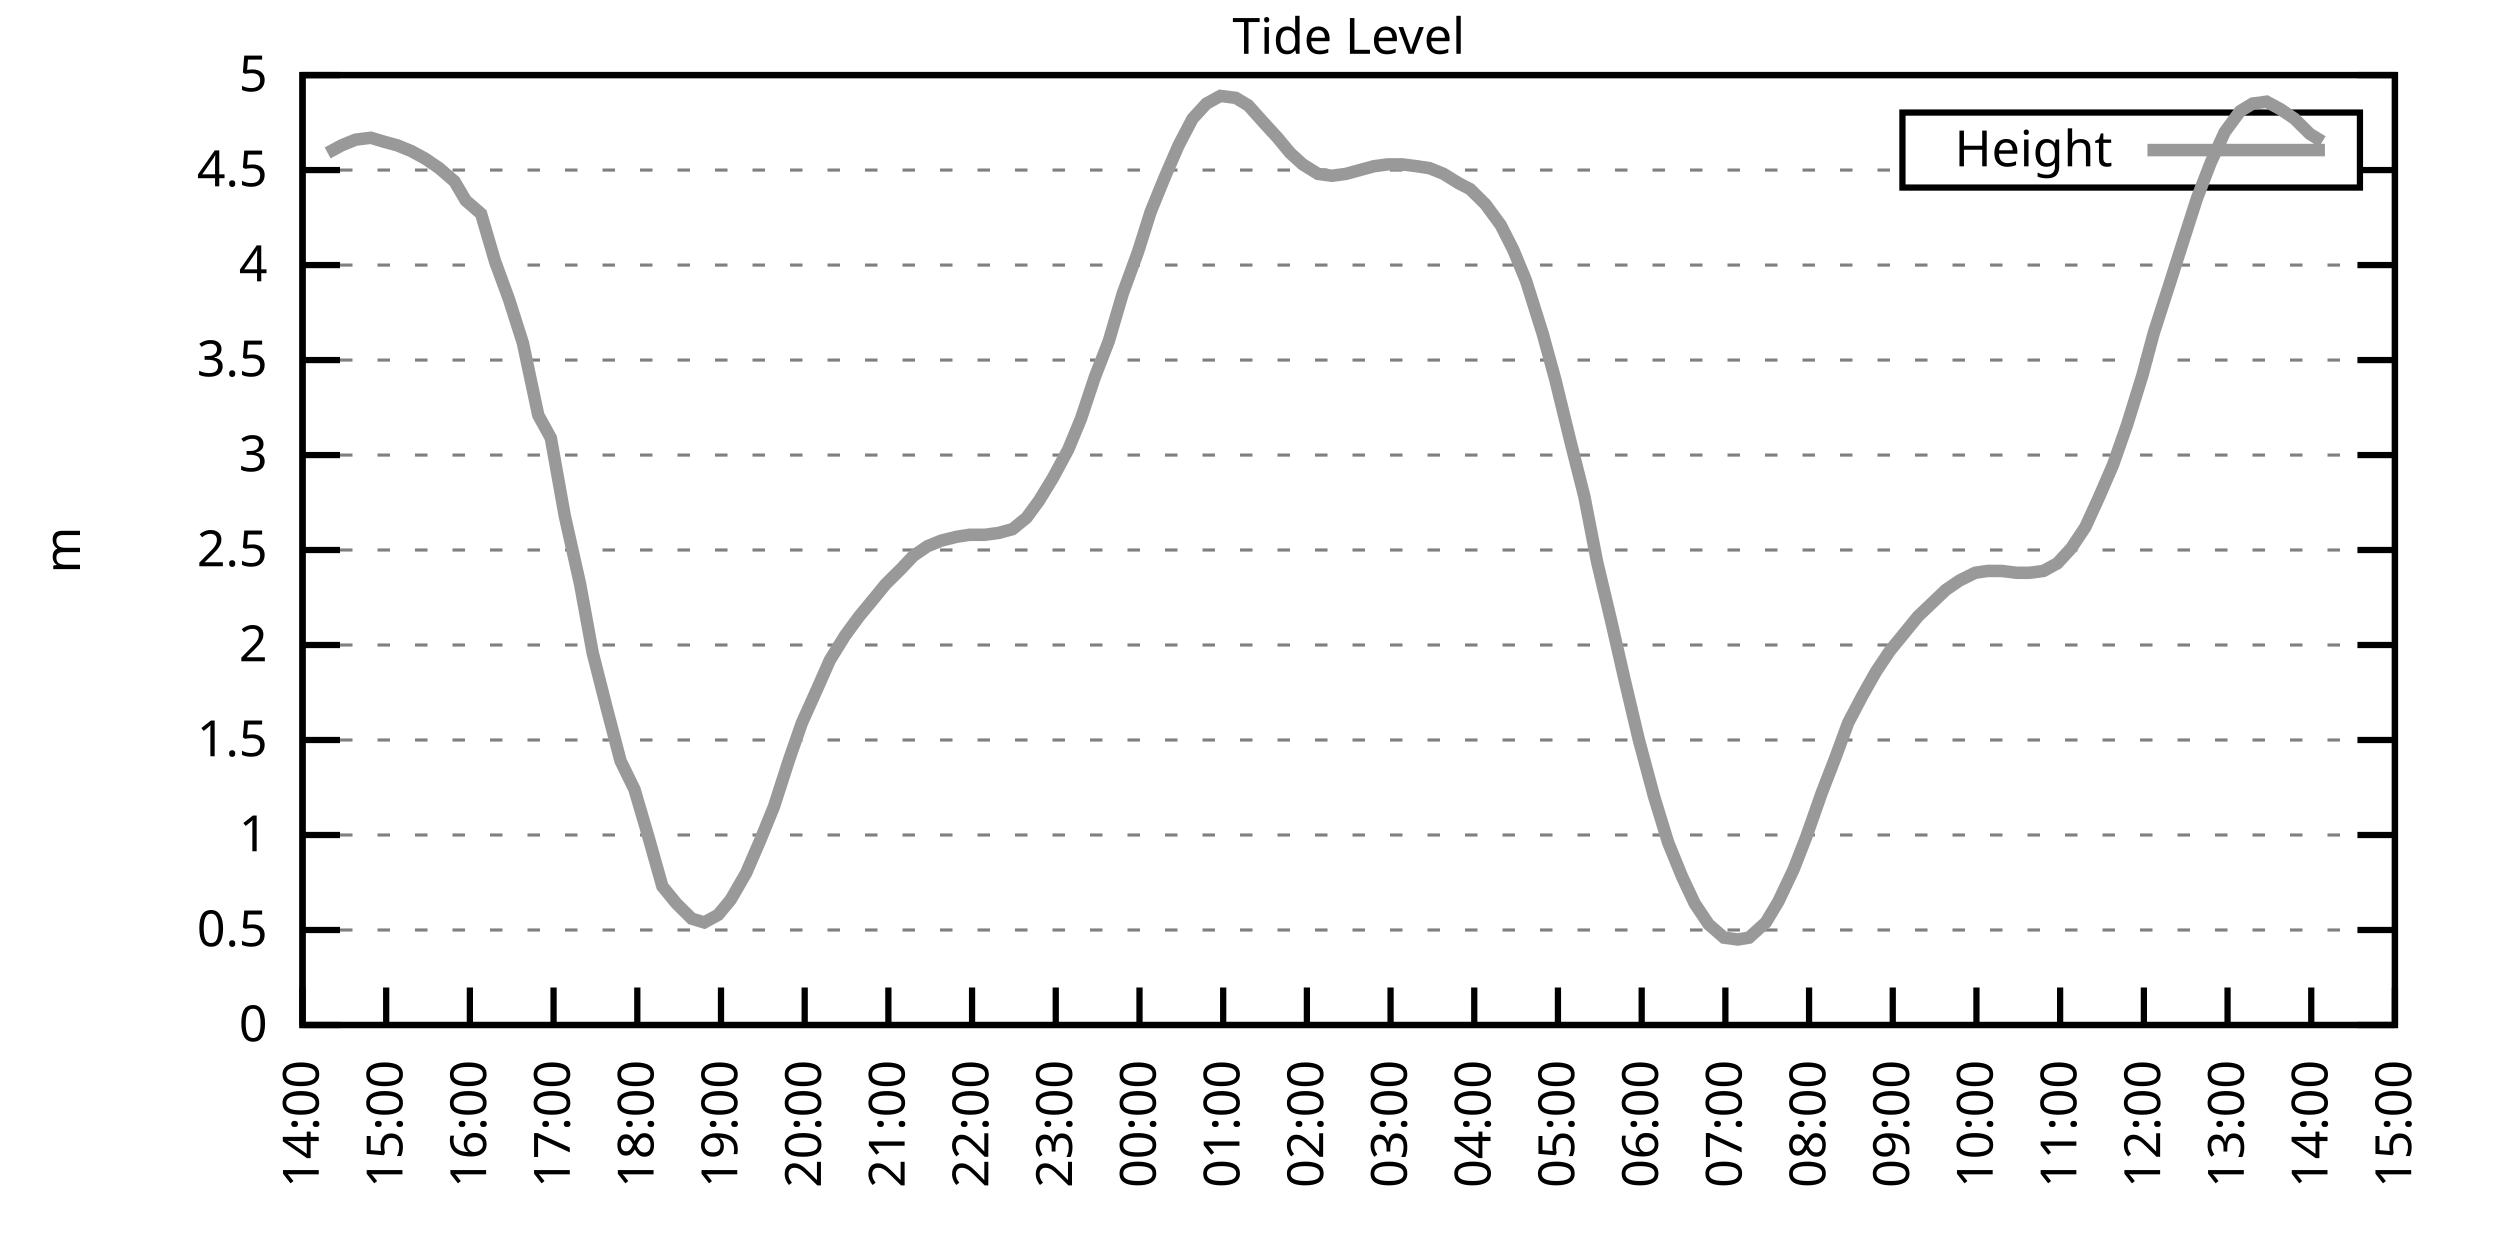
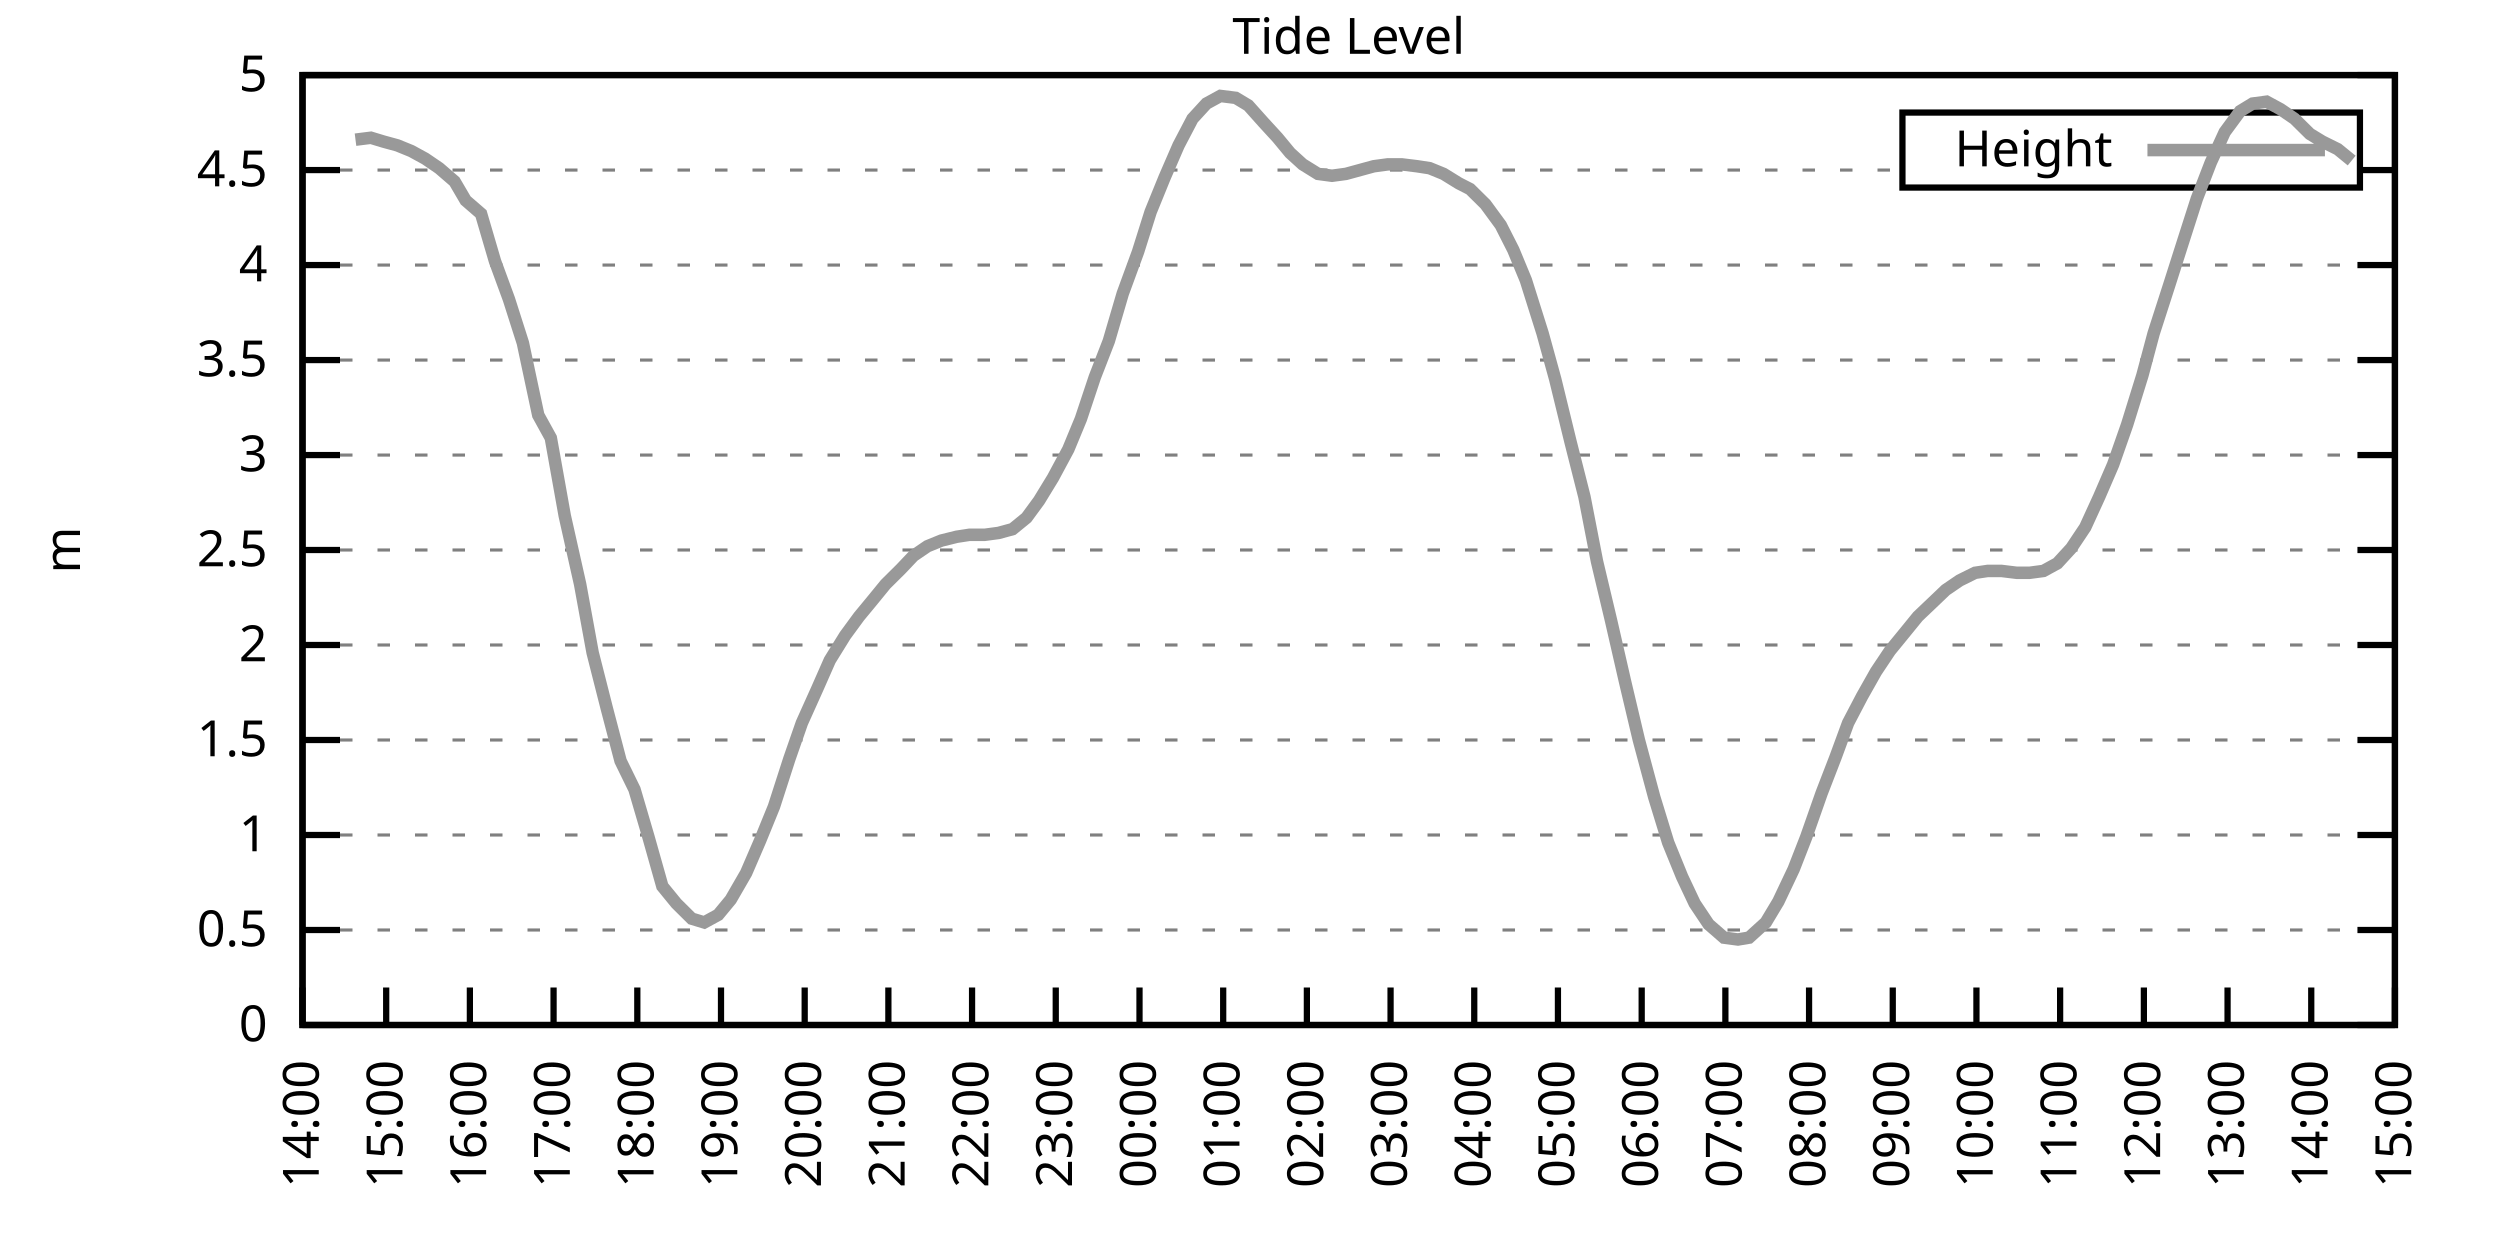
<svg xmlns="http://www.w3.org/2000/svg" xmlns:xlink="http://www.w3.org/1999/xlink" width="400" height="200" viewBox="0 0 400 200">
  <g id="gnuplot_canvas">
    <rect x="0" y="0" width="400" height="200" fill="none" />
    <defs>
      <circle id="gpDot" r="0.5" stroke-width="0.5" stroke="currentColor" />
      <path id="gpPt0" stroke-width="0.333" stroke="currentColor" d="M-1,0 h2 M0,-1 v2" />
      <path id="gpPt1" stroke-width="0.333" stroke="currentColor" d="M-1,-1 L1,1 M1,-1 L-1,1" />
      <path id="gpPt2" stroke-width="0.333" stroke="currentColor" d="M-1,0 L1,0 M0,-1 L0,1 M-1,-1 L1,1 M-1,1 L1,-1" />
      <rect id="gpPt3" stroke-width="0.333" stroke="currentColor" x="-1" y="-1" width="2" height="2" />
      <rect id="gpPt4" stroke-width="0.333" stroke="currentColor" fill="currentColor" x="-1" y="-1" width="2" height="2" />
      <circle id="gpPt5" stroke-width="0.333" stroke="currentColor" cx="0" cy="0" r="1" />
      <use xlink:href="#gpPt5" id="gpPt6" fill="currentColor" stroke="none" />
      <path id="gpPt7" stroke-width="0.333" stroke="currentColor" d="M0,-1.33 L-1.33,0.67 L1.33,0.67 z" />
      <use xlink:href="#gpPt7" id="gpPt8" fill="currentColor" stroke="none" />
      <use xlink:href="#gpPt7" id="gpPt9" stroke="currentColor" transform="rotate(180)" />
      <use xlink:href="#gpPt9" id="gpPt10" fill="currentColor" stroke="none" />
      <use xlink:href="#gpPt3" id="gpPt11" stroke="currentColor" transform="rotate(45)" />
      <use xlink:href="#gpPt11" id="gpPt12" fill="currentColor" stroke="none" />
      <path id="gpPt13" stroke-width="0.333" stroke="currentColor" d="M0,1.330 L1.265,0.411 L0.782,-1.067 L-0.782,-1.076 L-1.265,0.411 z" />
      <use xlink:href="#gpPt13" id="gpPt14" fill="currentColor" stroke="none" />
      <filter id="textbox" filterUnits="objectBoundingBox" x="0" y="0" height="1" width="1">
        <feFlood flood-color="white" flood-opacity="1" result="bgnd" />
        <feComposite in="SourceGraphic" in2="bgnd" operator="atop" />
      </filter>
      <filter id="greybox" filterUnits="objectBoundingBox" x="0" y="0" height="1" width="1">
        <feFlood flood-color="lightgrey" flood-opacity="1" result="grey" />
        <feComposite in="SourceGraphic" in2="grey" operator="atop" />
      </filter>
    </defs>
    <g fill="none" color="white" stroke="currentColor" stroke-width="1.00" stroke-linecap="butt" stroke-linejoin="miter">
</g>
    <g fill="none" color="black" stroke="currentColor" stroke-width="1.00" stroke-linecap="butt" stroke-linejoin="miter">
      <g stroke="none" shape-rendering="crispEdges">
        <polygon fill="rgb(255, 255, 255)" points="48.40,164.00 383.18,164.00 383.18,12.02 48.40,12.02 " />
      </g>
    </g>
    <g fill="none" color="black" stroke="currentColor" stroke-width="1.00" stroke-linecap="butt" stroke-linejoin="miter">
</g>
    <g fill="none" color="black" stroke="black" stroke-width="0.50" stroke-linecap="butt" stroke-linejoin="miter">
</g>
    <g fill="none" color="gray" stroke="currentColor" stroke-width="0.50" stroke-linecap="butt" stroke-linejoin="miter">
      <path stroke="gray" stroke-dasharray="2,4" class="gridline" d="M48.40,164.00 L383.19,164.00  " />
    </g>
    <g fill="none" color="gray" stroke="gray" stroke-width="1.00" stroke-linecap="butt" stroke-linejoin="miter">
</g>
    <g fill="none" color="black" stroke="currentColor" stroke-width="1.00" stroke-linecap="butt" stroke-linejoin="miter">
      <path stroke="black" d="M48.40,164.00 L54.40,164.00 M383.19,164.00 L377.19,164.00  " />
      <g transform="translate(42.80,166.60)" stroke="none" fill="black" font-family="Sans" font-size="8.00" text-anchor="end">
        <text>
          <tspan font-family="Sans"> 0</tspan>
        </text>
      </g>
    </g>
    <g fill="none" color="black" stroke="currentColor" stroke-width="1.00" stroke-linecap="butt" stroke-linejoin="miter">
</g>
    <g fill="none" color="black" stroke="black" stroke-width="0.50" stroke-linecap="butt" stroke-linejoin="miter">
</g>
    <g fill="none" color="gray" stroke="currentColor" stroke-width="0.50" stroke-linecap="butt" stroke-linejoin="miter">
      <path stroke="gray" stroke-dasharray="2,4" class="gridline" d="M48.40,148.80 L383.19,148.80  " />
    </g>
    <g fill="none" color="gray" stroke="gray" stroke-width="1.00" stroke-linecap="butt" stroke-linejoin="miter">
</g>
    <g fill="none" color="black" stroke="currentColor" stroke-width="1.00" stroke-linecap="butt" stroke-linejoin="miter">
      <path stroke="black" d="M48.40,148.80 L54.40,148.80 M383.19,148.80 L377.19,148.80  " />
      <g transform="translate(42.80,151.40)" stroke="none" fill="black" font-family="Sans" font-size="8.00" text-anchor="end">
        <text>
          <tspan font-family="Sans"> 0.5</tspan>
        </text>
      </g>
    </g>
    <g fill="none" color="black" stroke="currentColor" stroke-width="1.00" stroke-linecap="butt" stroke-linejoin="miter">
</g>
    <g fill="none" color="black" stroke="black" stroke-width="0.50" stroke-linecap="butt" stroke-linejoin="miter">
</g>
    <g fill="none" color="gray" stroke="currentColor" stroke-width="0.50" stroke-linecap="butt" stroke-linejoin="miter">
      <path stroke="gray" stroke-dasharray="2,4" class="gridline" d="M48.40,133.60 L383.19,133.60  " />
    </g>
    <g fill="none" color="gray" stroke="gray" stroke-width="1.00" stroke-linecap="butt" stroke-linejoin="miter">
</g>
    <g fill="none" color="black" stroke="currentColor" stroke-width="1.00" stroke-linecap="butt" stroke-linejoin="miter">
      <path stroke="black" d="M48.40,133.60 L54.40,133.60 M383.19,133.60 L377.19,133.60  " />
      <g transform="translate(42.80,136.20)" stroke="none" fill="black" font-family="Sans" font-size="8.00" text-anchor="end">
        <text>
          <tspan font-family="Sans"> 1</tspan>
        </text>
      </g>
    </g>
    <g fill="none" color="black" stroke="currentColor" stroke-width="1.00" stroke-linecap="butt" stroke-linejoin="miter">
</g>
    <g fill="none" color="black" stroke="black" stroke-width="0.50" stroke-linecap="butt" stroke-linejoin="miter">
</g>
    <g fill="none" color="gray" stroke="currentColor" stroke-width="0.50" stroke-linecap="butt" stroke-linejoin="miter">
      <path stroke="gray" stroke-dasharray="2,4" class="gridline" d="M48.40,118.40 L383.19,118.40  " />
    </g>
    <g fill="none" color="gray" stroke="gray" stroke-width="1.00" stroke-linecap="butt" stroke-linejoin="miter">
</g>
    <g fill="none" color="black" stroke="currentColor" stroke-width="1.00" stroke-linecap="butt" stroke-linejoin="miter">
      <path stroke="black" d="M48.40,118.40 L54.40,118.40 M383.19,118.40 L377.19,118.40  " />
      <g transform="translate(42.80,121.00)" stroke="none" fill="black" font-family="Sans" font-size="8.00" text-anchor="end">
        <text>
          <tspan font-family="Sans"> 1.5</tspan>
        </text>
      </g>
    </g>
    <g fill="none" color="black" stroke="currentColor" stroke-width="1.00" stroke-linecap="butt" stroke-linejoin="miter">
</g>
    <g fill="none" color="black" stroke="black" stroke-width="0.50" stroke-linecap="butt" stroke-linejoin="miter">
</g>
    <g fill="none" color="gray" stroke="currentColor" stroke-width="0.50" stroke-linecap="butt" stroke-linejoin="miter">
      <path stroke="gray" stroke-dasharray="2,4" class="gridline" d="M48.40,103.20 L383.19,103.20  " />
    </g>
    <g fill="none" color="gray" stroke="gray" stroke-width="1.00" stroke-linecap="butt" stroke-linejoin="miter">
</g>
    <g fill="none" color="black" stroke="currentColor" stroke-width="1.00" stroke-linecap="butt" stroke-linejoin="miter">
      <path stroke="black" d="M48.40,103.20 L54.40,103.20 M383.19,103.20 L377.19,103.20  " />
      <g transform="translate(42.80,105.80)" stroke="none" fill="black" font-family="Sans" font-size="8.00" text-anchor="end">
        <text>
          <tspan font-family="Sans"> 2</tspan>
        </text>
      </g>
    </g>
    <g fill="none" color="black" stroke="currentColor" stroke-width="1.00" stroke-linecap="butt" stroke-linejoin="miter">
</g>
    <g fill="none" color="black" stroke="black" stroke-width="0.50" stroke-linecap="butt" stroke-linejoin="miter">
</g>
    <g fill="none" color="gray" stroke="currentColor" stroke-width="0.50" stroke-linecap="butt" stroke-linejoin="miter">
      <path stroke="gray" stroke-dasharray="2,4" class="gridline" d="M48.40,88.00 L383.19,88.00  " />
    </g>
    <g fill="none" color="gray" stroke="gray" stroke-width="1.00" stroke-linecap="butt" stroke-linejoin="miter">
</g>
    <g fill="none" color="black" stroke="currentColor" stroke-width="1.00" stroke-linecap="butt" stroke-linejoin="miter">
      <path stroke="black" d="M48.40,88.00 L54.40,88.00 M383.19,88.00 L377.19,88.00  " />
      <g transform="translate(42.80,90.60)" stroke="none" fill="black" font-family="Sans" font-size="8.00" text-anchor="end">
        <text>
          <tspan font-family="Sans"> 2.5</tspan>
        </text>
      </g>
    </g>
    <g fill="none" color="black" stroke="currentColor" stroke-width="1.00" stroke-linecap="butt" stroke-linejoin="miter">
</g>
    <g fill="none" color="black" stroke="black" stroke-width="0.50" stroke-linecap="butt" stroke-linejoin="miter">
</g>
    <g fill="none" color="gray" stroke="currentColor" stroke-width="0.50" stroke-linecap="butt" stroke-linejoin="miter">
      <path stroke="gray" stroke-dasharray="2,4" class="gridline" d="M48.40,72.81 L383.19,72.81  " />
    </g>
    <g fill="none" color="gray" stroke="gray" stroke-width="1.00" stroke-linecap="butt" stroke-linejoin="miter">
</g>
    <g fill="none" color="black" stroke="currentColor" stroke-width="1.00" stroke-linecap="butt" stroke-linejoin="miter">
      <path stroke="black" d="M48.40,72.81 L54.40,72.81 M383.19,72.81 L377.19,72.81  " />
      <g transform="translate(42.80,75.41)" stroke="none" fill="black" font-family="Sans" font-size="8.00" text-anchor="end">
        <text>
          <tspan font-family="Sans"> 3</tspan>
        </text>
      </g>
    </g>
    <g fill="none" color="black" stroke="currentColor" stroke-width="1.00" stroke-linecap="butt" stroke-linejoin="miter">
</g>
    <g fill="none" color="black" stroke="black" stroke-width="0.50" stroke-linecap="butt" stroke-linejoin="miter">
</g>
    <g fill="none" color="gray" stroke="currentColor" stroke-width="0.50" stroke-linecap="butt" stroke-linejoin="miter">
      <path stroke="gray" stroke-dasharray="2,4" class="gridline" d="M48.40,57.61 L383.19,57.61  " />
    </g>
    <g fill="none" color="gray" stroke="gray" stroke-width="1.00" stroke-linecap="butt" stroke-linejoin="miter">
</g>
    <g fill="none" color="black" stroke="currentColor" stroke-width="1.00" stroke-linecap="butt" stroke-linejoin="miter">
      <path stroke="black" d="M48.40,57.61 L54.40,57.61 M383.19,57.61 L377.19,57.61  " />
      <g transform="translate(42.80,60.21)" stroke="none" fill="black" font-family="Sans" font-size="8.00" text-anchor="end">
        <text>
          <tspan font-family="Sans"> 3.5</tspan>
        </text>
      </g>
    </g>
    <g fill="none" color="black" stroke="currentColor" stroke-width="1.00" stroke-linecap="butt" stroke-linejoin="miter">
</g>
    <g fill="none" color="black" stroke="black" stroke-width="0.50" stroke-linecap="butt" stroke-linejoin="miter">
</g>
    <g fill="none" color="gray" stroke="currentColor" stroke-width="0.50" stroke-linecap="butt" stroke-linejoin="miter">
      <path stroke="gray" stroke-dasharray="2,4" class="gridline" d="M48.40,42.41 L383.19,42.41  " />
    </g>
    <g fill="none" color="gray" stroke="gray" stroke-width="1.00" stroke-linecap="butt" stroke-linejoin="miter">
</g>
    <g fill="none" color="black" stroke="currentColor" stroke-width="1.00" stroke-linecap="butt" stroke-linejoin="miter">
      <path stroke="black" d="M48.40,42.41 L54.40,42.41 M383.19,42.41 L377.19,42.41  " />
      <g transform="translate(42.80,45.01)" stroke="none" fill="black" font-family="Sans" font-size="8.00" text-anchor="end">
        <text>
          <tspan font-family="Sans"> 4</tspan>
        </text>
      </g>
    </g>
    <g fill="none" color="black" stroke="currentColor" stroke-width="1.00" stroke-linecap="butt" stroke-linejoin="miter">
</g>
    <g fill="none" color="black" stroke="black" stroke-width="0.50" stroke-linecap="butt" stroke-linejoin="miter">
</g>
    <g fill="none" color="gray" stroke="currentColor" stroke-width="0.50" stroke-linecap="butt" stroke-linejoin="miter">
      <path stroke="gray" stroke-dasharray="2,4" class="gridline" d="M48.40,27.21 L304.39,27.21 M377.59,27.21 L383.19,27.21  " />
    </g>
    <g fill="none" color="gray" stroke="gray" stroke-width="1.00" stroke-linecap="butt" stroke-linejoin="miter">
</g>
    <g fill="none" color="black" stroke="currentColor" stroke-width="1.00" stroke-linecap="butt" stroke-linejoin="miter">
      <path stroke="black" d="M48.40,27.21 L54.40,27.21 M383.19,27.21 L377.19,27.21  " />
      <g transform="translate(42.80,29.81)" stroke="none" fill="black" font-family="Sans" font-size="8.00" text-anchor="end">
        <text>
          <tspan font-family="Sans"> 4.5</tspan>
        </text>
      </g>
    </g>
    <g fill="none" color="black" stroke="currentColor" stroke-width="1.00" stroke-linecap="butt" stroke-linejoin="miter">
</g>
    <g fill="none" color="black" stroke="black" stroke-width="0.50" stroke-linecap="butt" stroke-linejoin="miter">
</g>
    <g fill="none" color="gray" stroke="currentColor" stroke-width="0.50" stroke-linecap="butt" stroke-linejoin="miter">
      <path stroke="gray" stroke-dasharray="2,4" class="gridline" d="M48.40,12.01 L383.19,12.01  " />
    </g>
    <g fill="none" color="gray" stroke="gray" stroke-width="1.00" stroke-linecap="butt" stroke-linejoin="miter">
</g>
    <g fill="none" color="black" stroke="currentColor" stroke-width="1.00" stroke-linecap="butt" stroke-linejoin="miter">
      <path stroke="black" d="M48.40,12.01 L54.40,12.01 M383.19,12.01 L377.19,12.01  " />
      <g transform="translate(42.80,14.61)" stroke="none" fill="black" font-family="Sans" font-size="8.00" text-anchor="end">
        <text>
          <tspan font-family="Sans"> 5</tspan>
        </text>
      </g>
    </g>
    <g fill="none" color="black" stroke="currentColor" stroke-width="1.00" stroke-linecap="butt" stroke-linejoin="miter">
      <path stroke="black" d="M48.40,164.00 L48.40,158.00  " />
      <g transform="translate(51.00,169.60) rotate(270.00)" stroke="none" fill="black" font-family="Sans" font-size="8.00" text-anchor="end">
        <text>
          <tspan font-family="Sans">14:00</tspan>
        </text>
      </g>
    </g>
    <g fill="none" color="black" stroke="currentColor" stroke-width="1.00" stroke-linecap="butt" stroke-linejoin="miter">
      <path stroke="black" d="M61.79,164.00 L61.79,158.00  " />
      <g transform="translate(64.39,169.60) rotate(270.00)" stroke="none" fill="black" font-family="Sans" font-size="8.00" text-anchor="end">
        <text>
          <tspan font-family="Sans">15:00</tspan>
        </text>
      </g>
    </g>
    <g fill="none" color="black" stroke="currentColor" stroke-width="1.00" stroke-linecap="butt" stroke-linejoin="miter">
      <path stroke="black" d="M75.18,164.00 L75.18,158.00  " />
      <g transform="translate(77.78,169.60) rotate(270.00)" stroke="none" fill="black" font-family="Sans" font-size="8.00" text-anchor="end">
        <text>
          <tspan font-family="Sans">16:00</tspan>
        </text>
      </g>
    </g>
    <g fill="none" color="black" stroke="currentColor" stroke-width="1.00" stroke-linecap="butt" stroke-linejoin="miter">
      <path stroke="black" d="M88.57,164.00 L88.57,158.00  " />
      <g transform="translate(91.17,169.60) rotate(270.00)" stroke="none" fill="black" font-family="Sans" font-size="8.00" text-anchor="end">
        <text>
          <tspan font-family="Sans">17:00</tspan>
        </text>
      </g>
    </g>
    <g fill="none" color="black" stroke="currentColor" stroke-width="1.00" stroke-linecap="butt" stroke-linejoin="miter">
      <path stroke="black" d="M101.97,164.00 L101.97,158.00  " />
      <g transform="translate(104.57,169.60) rotate(270.00)" stroke="none" fill="black" font-family="Sans" font-size="8.00" text-anchor="end">
        <text>
          <tspan font-family="Sans">18:00</tspan>
        </text>
      </g>
    </g>
    <g fill="none" color="black" stroke="currentColor" stroke-width="1.00" stroke-linecap="butt" stroke-linejoin="miter">
      <path stroke="black" d="M115.36,164.00 L115.36,158.00  " />
      <g transform="translate(117.96,169.60) rotate(270.00)" stroke="none" fill="black" font-family="Sans" font-size="8.00" text-anchor="end">
        <text>
          <tspan font-family="Sans">19:00</tspan>
        </text>
      </g>
    </g>
    <g fill="none" color="black" stroke="currentColor" stroke-width="1.00" stroke-linecap="butt" stroke-linejoin="miter">
      <path stroke="black" d="M128.75,164.00 L128.75,158.00  " />
      <g transform="translate(131.35,169.60) rotate(270.00)" stroke="none" fill="black" font-family="Sans" font-size="8.00" text-anchor="end">
        <text>
          <tspan font-family="Sans">20:00</tspan>
        </text>
      </g>
    </g>
    <g fill="none" color="black" stroke="currentColor" stroke-width="1.00" stroke-linecap="butt" stroke-linejoin="miter">
      <path stroke="black" d="M142.14,164.00 L142.14,158.00  " />
      <g transform="translate(144.74,169.60) rotate(270.00)" stroke="none" fill="black" font-family="Sans" font-size="8.00" text-anchor="end">
        <text>
          <tspan font-family="Sans">21:00</tspan>
        </text>
      </g>
    </g>
    <g fill="none" color="black" stroke="currentColor" stroke-width="1.00" stroke-linecap="butt" stroke-linejoin="miter">
      <path stroke="black" d="M155.53,164.00 L155.53,158.00  " />
      <g transform="translate(158.13,169.60) rotate(270.00)" stroke="none" fill="black" font-family="Sans" font-size="8.00" text-anchor="end">
        <text>
          <tspan font-family="Sans">22:00</tspan>
        </text>
      </g>
    </g>
    <g fill="none" color="black" stroke="currentColor" stroke-width="1.00" stroke-linecap="butt" stroke-linejoin="miter">
      <path stroke="black" d="M168.92,164.00 L168.92,158.00  " />
      <g transform="translate(171.52,169.60) rotate(270.00)" stroke="none" fill="black" font-family="Sans" font-size="8.00" text-anchor="end">
        <text>
          <tspan font-family="Sans">23:00</tspan>
        </text>
      </g>
    </g>
    <g fill="none" color="black" stroke="currentColor" stroke-width="1.00" stroke-linecap="butt" stroke-linejoin="miter">
      <path stroke="black" d="M182.32,164.00 L182.32,158.00  " />
      <g transform="translate(184.92,169.60) rotate(270.00)" stroke="none" fill="black" font-family="Sans" font-size="8.00" text-anchor="end">
        <text>
          <tspan font-family="Sans">00:00</tspan>
        </text>
      </g>
    </g>
    <g fill="none" color="black" stroke="currentColor" stroke-width="1.00" stroke-linecap="butt" stroke-linejoin="miter">
      <path stroke="black" d="M195.71,164.00 L195.71,158.00  " />
      <g transform="translate(198.31,169.60) rotate(270.00)" stroke="none" fill="black" font-family="Sans" font-size="8.00" text-anchor="end">
        <text>
          <tspan font-family="Sans">01:00</tspan>
        </text>
      </g>
    </g>
    <g fill="none" color="black" stroke="currentColor" stroke-width="1.00" stroke-linecap="butt" stroke-linejoin="miter">
      <path stroke="black" d="M209.10,164.00 L209.10,158.00  " />
      <g transform="translate(211.70,169.60) rotate(270.00)" stroke="none" fill="black" font-family="Sans" font-size="8.00" text-anchor="end">
        <text>
          <tspan font-family="Sans">02:00</tspan>
        </text>
      </g>
    </g>
    <g fill="none" color="black" stroke="currentColor" stroke-width="1.00" stroke-linecap="butt" stroke-linejoin="miter">
      <path stroke="black" d="M222.49,164.00 L222.49,158.00  " />
      <g transform="translate(225.09,169.60) rotate(270.00)" stroke="none" fill="black" font-family="Sans" font-size="8.00" text-anchor="end">
        <text>
          <tspan font-family="Sans">03:00</tspan>
        </text>
      </g>
    </g>
    <g fill="none" color="black" stroke="currentColor" stroke-width="1.00" stroke-linecap="butt" stroke-linejoin="miter">
      <path stroke="black" d="M235.88,164.00 L235.88,158.00  " />
      <g transform="translate(238.48,169.60) rotate(270.00)" stroke="none" fill="black" font-family="Sans" font-size="8.00" text-anchor="end">
        <text>
          <tspan font-family="Sans">04:00</tspan>
        </text>
      </g>
    </g>
    <g fill="none" color="black" stroke="currentColor" stroke-width="1.00" stroke-linecap="butt" stroke-linejoin="miter">
      <path stroke="black" d="M249.27,164.00 L249.27,158.00  " />
      <g transform="translate(251.87,169.60) rotate(270.00)" stroke="none" fill="black" font-family="Sans" font-size="8.00" text-anchor="end">
        <text>
          <tspan font-family="Sans">05:00</tspan>
        </text>
      </g>
    </g>
    <g fill="none" color="black" stroke="currentColor" stroke-width="1.00" stroke-linecap="butt" stroke-linejoin="miter">
      <path stroke="black" d="M262.67,164.00 L262.67,158.00  " />
      <g transform="translate(265.27,169.60) rotate(270.00)" stroke="none" fill="black" font-family="Sans" font-size="8.00" text-anchor="end">
        <text>
          <tspan font-family="Sans">06:00</tspan>
        </text>
      </g>
    </g>
    <g fill="none" color="black" stroke="currentColor" stroke-width="1.00" stroke-linecap="butt" stroke-linejoin="miter">
      <path stroke="black" d="M276.06,164.00 L276.06,158.00  " />
      <g transform="translate(278.66,169.60) rotate(270.00)" stroke="none" fill="black" font-family="Sans" font-size="8.00" text-anchor="end">
        <text>
          <tspan font-family="Sans">07:00</tspan>
        </text>
      </g>
    </g>
    <g fill="none" color="black" stroke="currentColor" stroke-width="1.00" stroke-linecap="butt" stroke-linejoin="miter">
      <path stroke="black" d="M289.45,164.00 L289.45,158.00  " />
      <g transform="translate(292.05,169.60) rotate(270.00)" stroke="none" fill="black" font-family="Sans" font-size="8.00" text-anchor="end">
        <text>
          <tspan font-family="Sans">08:00</tspan>
        </text>
      </g>
    </g>
    <g fill="none" color="black" stroke="currentColor" stroke-width="1.00" stroke-linecap="butt" stroke-linejoin="miter">
      <path stroke="black" d="M302.84,164.00 L302.84,158.00  " />
      <g transform="translate(305.44,169.60) rotate(270.00)" stroke="none" fill="black" font-family="Sans" font-size="8.00" text-anchor="end">
        <text>
          <tspan font-family="Sans">09:00</tspan>
        </text>
      </g>
    </g>
    <g fill="none" color="black" stroke="currentColor" stroke-width="1.00" stroke-linecap="butt" stroke-linejoin="miter">
      <path stroke="black" d="M316.23,164.00 L316.23,158.00  " />
      <g transform="translate(318.83,169.60) rotate(270.00)" stroke="none" fill="black" font-family="Sans" font-size="8.00" text-anchor="end">
        <text>
          <tspan font-family="Sans">10:00</tspan>
        </text>
      </g>
    </g>
    <g fill="none" color="black" stroke="currentColor" stroke-width="1.00" stroke-linecap="butt" stroke-linejoin="miter">
      <path stroke="black" d="M329.62,164.00 L329.62,158.00  " />
      <g transform="translate(332.22,169.60) rotate(270.00)" stroke="none" fill="black" font-family="Sans" font-size="8.00" text-anchor="end">
        <text>
          <tspan font-family="Sans">11:00</tspan>
        </text>
      </g>
    </g>
    <g fill="none" color="black" stroke="currentColor" stroke-width="1.00" stroke-linecap="butt" stroke-linejoin="miter">
      <path stroke="black" d="M343.02,164.00 L343.02,158.00  " />
      <g transform="translate(345.62,169.60) rotate(270.00)" stroke="none" fill="black" font-family="Sans" font-size="8.00" text-anchor="end">
        <text>
          <tspan font-family="Sans">12:00</tspan>
        </text>
      </g>
    </g>
    <g fill="none" color="black" stroke="currentColor" stroke-width="1.00" stroke-linecap="butt" stroke-linejoin="miter">
      <path stroke="black" d="M356.41,164.00 L356.41,158.00  " />
      <g transform="translate(359.01,169.60) rotate(270.00)" stroke="none" fill="black" font-family="Sans" font-size="8.00" text-anchor="end">
        <text>
          <tspan font-family="Sans">13:00</tspan>
        </text>
      </g>
    </g>
    <g fill="none" color="black" stroke="currentColor" stroke-width="1.00" stroke-linecap="butt" stroke-linejoin="miter">
      <path stroke="black" d="M369.80,164.00 L369.80,158.00  " />
      <g transform="translate(372.40,169.60) rotate(270.00)" stroke="none" fill="black" font-family="Sans" font-size="8.00" text-anchor="end">
        <text>
          <tspan font-family="Sans">14:00</tspan>
        </text>
      </g>
    </g>
    <g fill="none" color="black" stroke="currentColor" stroke-width="1.00" stroke-linecap="butt" stroke-linejoin="miter">
      <path stroke="black" d="M383.19,164.00 L383.19,158.00  " />
      <g transform="translate(385.79,169.60) rotate(270.00)" stroke="none" fill="black" font-family="Sans" font-size="8.00" text-anchor="end">
        <text>
          <tspan font-family="Sans">15:00</tspan>
        </text>
      </g>
    </g>
    <g fill="none" color="black" stroke="currentColor" stroke-width="1.00" stroke-linecap="butt" stroke-linejoin="miter">
</g>
    <g fill="none" color="black" stroke="currentColor" stroke-width="1.00" stroke-linecap="butt" stroke-linejoin="miter">
      <path stroke="black" d="M48.40,12.01 L48.40,164.00 L383.19,164.00 L383.19,12.01 L48.40,12.01 Z  " />
    </g>
    <g fill="none" color="black" stroke="currentColor" stroke-width="1.00" stroke-linecap="butt" stroke-linejoin="miter">
</g>
    <g fill="none" color="black" stroke="currentColor" stroke-width="1.00" stroke-linecap="butt" stroke-linejoin="miter">
      <path stroke="black" d="M304.39,30.01 L304.39,18.01 L377.59,18.01 L377.59,30.01 L304.39,30.01 Z  " />
    </g>
    <g id="Tide_level_plot_1">
      <g fill="none" color="white" stroke="black" stroke-width="2.00" stroke-linecap="butt" stroke-linejoin="miter">
</g>
      <g fill="none" color="black" stroke="currentColor" stroke-width="2.00" stroke-linecap="butt" stroke-linejoin="miter">
        <g transform="translate(337.99,26.61)" stroke="none" fill="black" font-family="Sans" font-size="8.00" text-anchor="end">
          <text>
            <tspan font-family="Sans">Height</tspan>
          </text>
        </g>
      </g>
      <g fill="none" color="black" stroke="currentColor" stroke-width="2.00" stroke-linecap="butt" stroke-linejoin="miter">
-         <path stroke="rgb(153, 153, 153)" d="M343.59,24.01 L371.99,24.01 M52.42,24.47 L54.65,23.26 L56.88,22.35 L59.34,22.04 L61.35,22.65 L63.58,23.26   L65.81,24.17 L68.04,25.39 L70.27,26.91 L72.73,29.03 L74.51,32.07 L76.97,34.20 L79.20,41.80 L81.43,47.88   L83.66,54.87 L86.12,66.42 L88.13,70.07 L90.36,82.53 L92.82,93.48 L94.82,104.42 L97.06,113.24 L99.29,121.75   L101.52,126.31 L103.75,133.91 L105.98,141.81 L108.22,144.55 L110.67,146.98 L112.68,147.59 L114.91,146.37 L116.92,143.94   L119.38,139.68 L121.61,134.51 L123.84,129.04 L126.29,121.44 L128.30,115.67 L130.76,110.20 L132.77,105.64 L135.22,101.68   L137.45,98.64 L139.46,96.21 L141.69,93.48 L144.15,91.04 L146.16,88.92 L148.39,87.40 L150.62,86.49 L153.08,85.88   L155.09,85.57 L157.54,85.57 L159.77,85.27 L162.01,84.66 L164.24,82.84 L166.25,80.10 L168.48,76.45 L170.93,71.89   L172.94,67.03 L175.17,60.34 L177.41,54.57 L179.64,46.97 L182.09,40.28 L184.10,33.90 L186.33,28.42 L188.57,23.26   L190.80,19.00 L193.03,16.57 L195.26,15.35 L197.72,15.66 L199.73,16.87 L202.18,19.61 L204.41,22.04 L206.42,24.47   L208.43,26.30 L210.88,27.82 L213.12,28.12 L215.35,27.82 L217.58,27.21 L219.81,26.60 L222.04,26.30 L224.28,26.30   L226.73,26.60 L228.74,26.91 L230.97,27.82 L233.43,29.34 L235.21,30.25 L237.67,32.68 L240.12,36.02 L242.13,39.98   L244.14,44.84 L246.82,53.35 L248.83,60.65 L251.28,70.68 L253.51,79.49 L255.52,89.83 L257.76,99.25 L259.99,108.98   L262.22,118.40 L264.67,127.52 L266.91,134.82 L269.14,140.29 L271.15,144.55 L273.38,147.89 L275.83,150.02 L278.07,150.32   L279.85,150.02 L282.53,147.59 L284.54,144.24 L286.99,139.07 L289.00,133.91 L291.46,126.91 L293.69,121.14 L295.70,115.67   L297.93,111.41 L300.16,107.46 L302.39,104.12 L304.63,101.38 L306.86,98.64 L309.09,96.52 L311.32,94.39 L313.55,92.87   L316.01,91.65 L318.02,91.35 L320.25,91.35 L322.70,91.65 L324.71,91.65 L326.95,91.35 L329.18,90.13 L331.41,87.70   L333.64,84.36 L335.87,79.49 L338.10,74.33 L340.34,67.94 L342.79,60.04 L344.58,53.35 L347.03,45.75 L349.26,38.76   L351.50,31.77 L353.73,25.99 L355.96,21.13 L358.42,17.79 L360.42,16.57 L362.66,16.27 L364.89,17.48 L367.12,19.00   L369.58,21.43 L371.58,22.65  " />
+         <path stroke="rgb(153, 153, 153)" d="M343.59,24.01 L371.99,24.01 M56.88,22.35 L59.34,22.04 L61.35,22.65 L63.58,23.26 L65.81,24.17 L68.04,25.39   L70.27,26.91 L72.73,29.03 L74.51,32.07 L76.97,34.20 L79.20,41.80 L81.43,47.88 L83.66,54.87 L86.12,66.42   L88.13,70.07 L90.36,82.53 L92.82,93.48 L94.82,104.42 L97.06,113.24 L99.29,121.75 L101.52,126.31 L103.75,133.91   L105.98,141.81 L108.22,144.55 L110.67,146.98 L112.68,147.59 L114.91,146.37 L116.92,143.94 L119.38,139.68 L121.61,134.51   L123.84,129.04 L126.29,121.44 L128.30,115.67 L130.76,110.20 L132.77,105.64 L135.22,101.68 L137.45,98.64 L139.46,96.21   L141.69,93.48 L144.15,91.04 L146.16,88.92 L148.39,87.40 L150.62,86.49 L153.08,85.88 L155.09,85.57 L157.54,85.57   L159.77,85.27 L162.01,84.66 L164.24,82.84 L166.25,80.10 L168.48,76.45 L170.93,71.89 L172.94,67.03 L175.17,60.34   L177.41,54.57 L179.64,46.97 L182.09,40.28 L184.10,33.90 L186.33,28.42 L188.57,23.26 L190.80,19.00 L193.03,16.57   L195.26,15.35 L197.72,15.66 L199.73,16.87 L202.18,19.61 L204.41,22.04 L206.42,24.47 L208.43,26.30 L210.88,27.82   L213.12,28.12 L215.35,27.82 L217.58,27.21 L219.81,26.60 L222.04,26.30 L224.28,26.30 L226.73,26.60 L228.74,26.91   L230.97,27.82 L233.43,29.34 L235.21,30.25 L237.67,32.68 L240.12,36.02 L242.13,39.98 L244.14,44.84 L246.82,53.35   L248.83,60.65 L251.28,70.68 L253.51,79.49 L255.52,89.83 L257.76,99.25 L259.99,108.98 L262.22,118.40 L264.67,127.52   L266.91,134.82 L269.14,140.29 L271.15,144.55 L273.38,147.89 L275.83,150.02 L278.07,150.32 L279.85,150.02 L282.53,147.59   L284.54,144.24 L286.99,139.07 L289.00,133.91 L291.46,126.91 L293.69,121.14 L295.70,115.67 L297.93,111.41 L300.16,107.46   L302.39,104.12 L304.63,101.38 L306.86,98.64 L309.09,96.52 L311.32,94.39 L313.55,92.87 L316.01,91.65 L318.02,91.35   L320.25,91.35 L322.70,91.65 L324.71,91.65 L326.95,91.35 L329.18,90.13 L331.41,87.70 L333.64,84.36 L335.87,79.49   L338.10,74.33 L340.34,67.94 L342.79,60.04 L344.58,53.35 L347.03,45.75 L349.26,38.76 L351.50,31.77 L353.73,25.99   L355.96,21.13 L358.42,17.79 L360.42,16.57 L362.66,16.27 L364.89,17.48 L367.12,19.00 L369.58,21.43 L371.58,22.65   L374.04,23.87 L376.27,25.69  " />
      </g>
    </g>
    <g fill="none" color="black" stroke="currentColor" stroke-width="2.00" stroke-linecap="butt" stroke-linejoin="miter">
</g>
    <g fill="none" color="black" stroke="black" stroke-width="1.00" stroke-linecap="butt" stroke-linejoin="miter">
</g>
    <g fill="none" color="black" stroke="currentColor" stroke-width="1.00" stroke-linecap="butt" stroke-linejoin="miter">
      <path stroke="black" d="M48.40,12.01 L48.40,164.00 L383.19,164.00 L383.19,12.01 L48.40,12.01 Z  " />
      <g transform="translate(12.80,88.01) rotate(270.00)" stroke="none" fill="black" font-family="Sans" font-size="8.00" text-anchor="middle">
        <text>
          <tspan font-family="Sans">m</tspan>
        </text>
      </g>
    </g>
    <g fill="none" color="black" stroke="currentColor" stroke-width="1.00" stroke-linecap="butt" stroke-linejoin="miter">
</g>
    <g fill="none" color="black" stroke="currentColor" stroke-width="1.00" stroke-linecap="butt" stroke-linejoin="miter">
      <g transform="translate(215.79,8.61)" stroke="none" fill="black" font-family="Sans" font-size="8.00" text-anchor="middle">
        <text>
          <tspan font-family="Sans">Tide Level</tspan>
        </text>
      </g>
    </g>
    <g fill="none" color="black" stroke="currentColor" stroke-width="1.00" stroke-linecap="butt" stroke-linejoin="miter">
</g>
  </g>
</svg>
